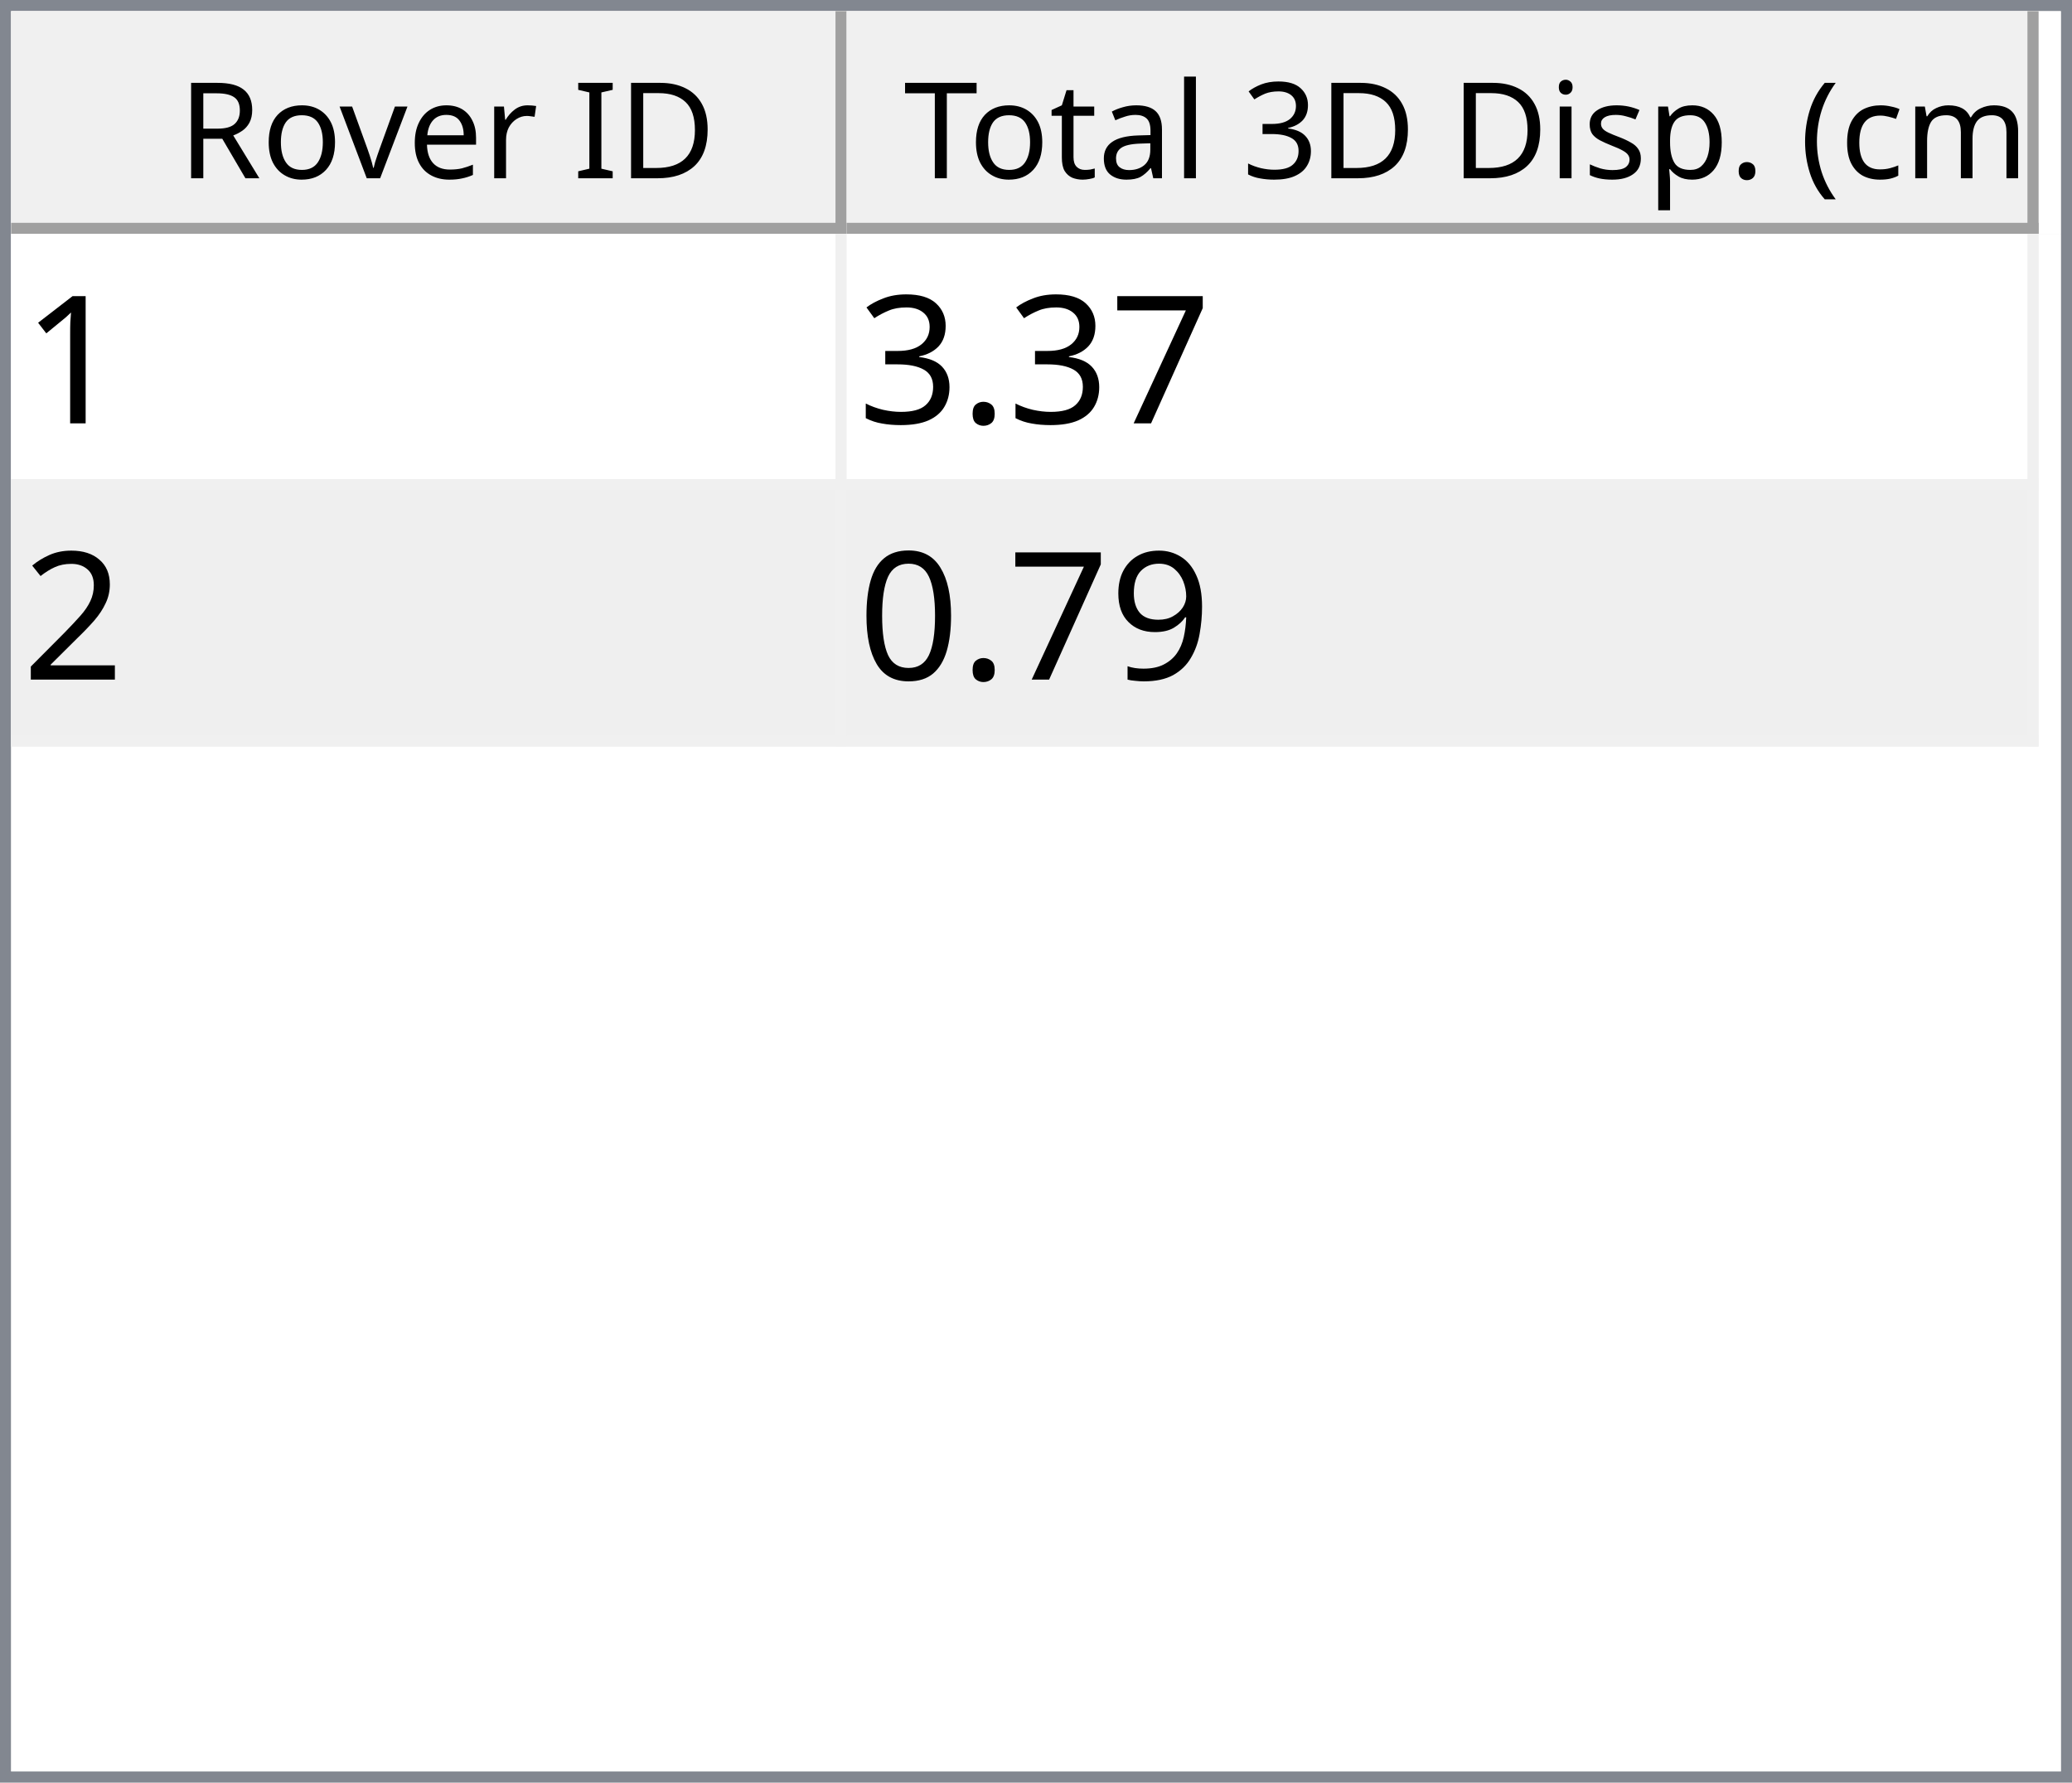
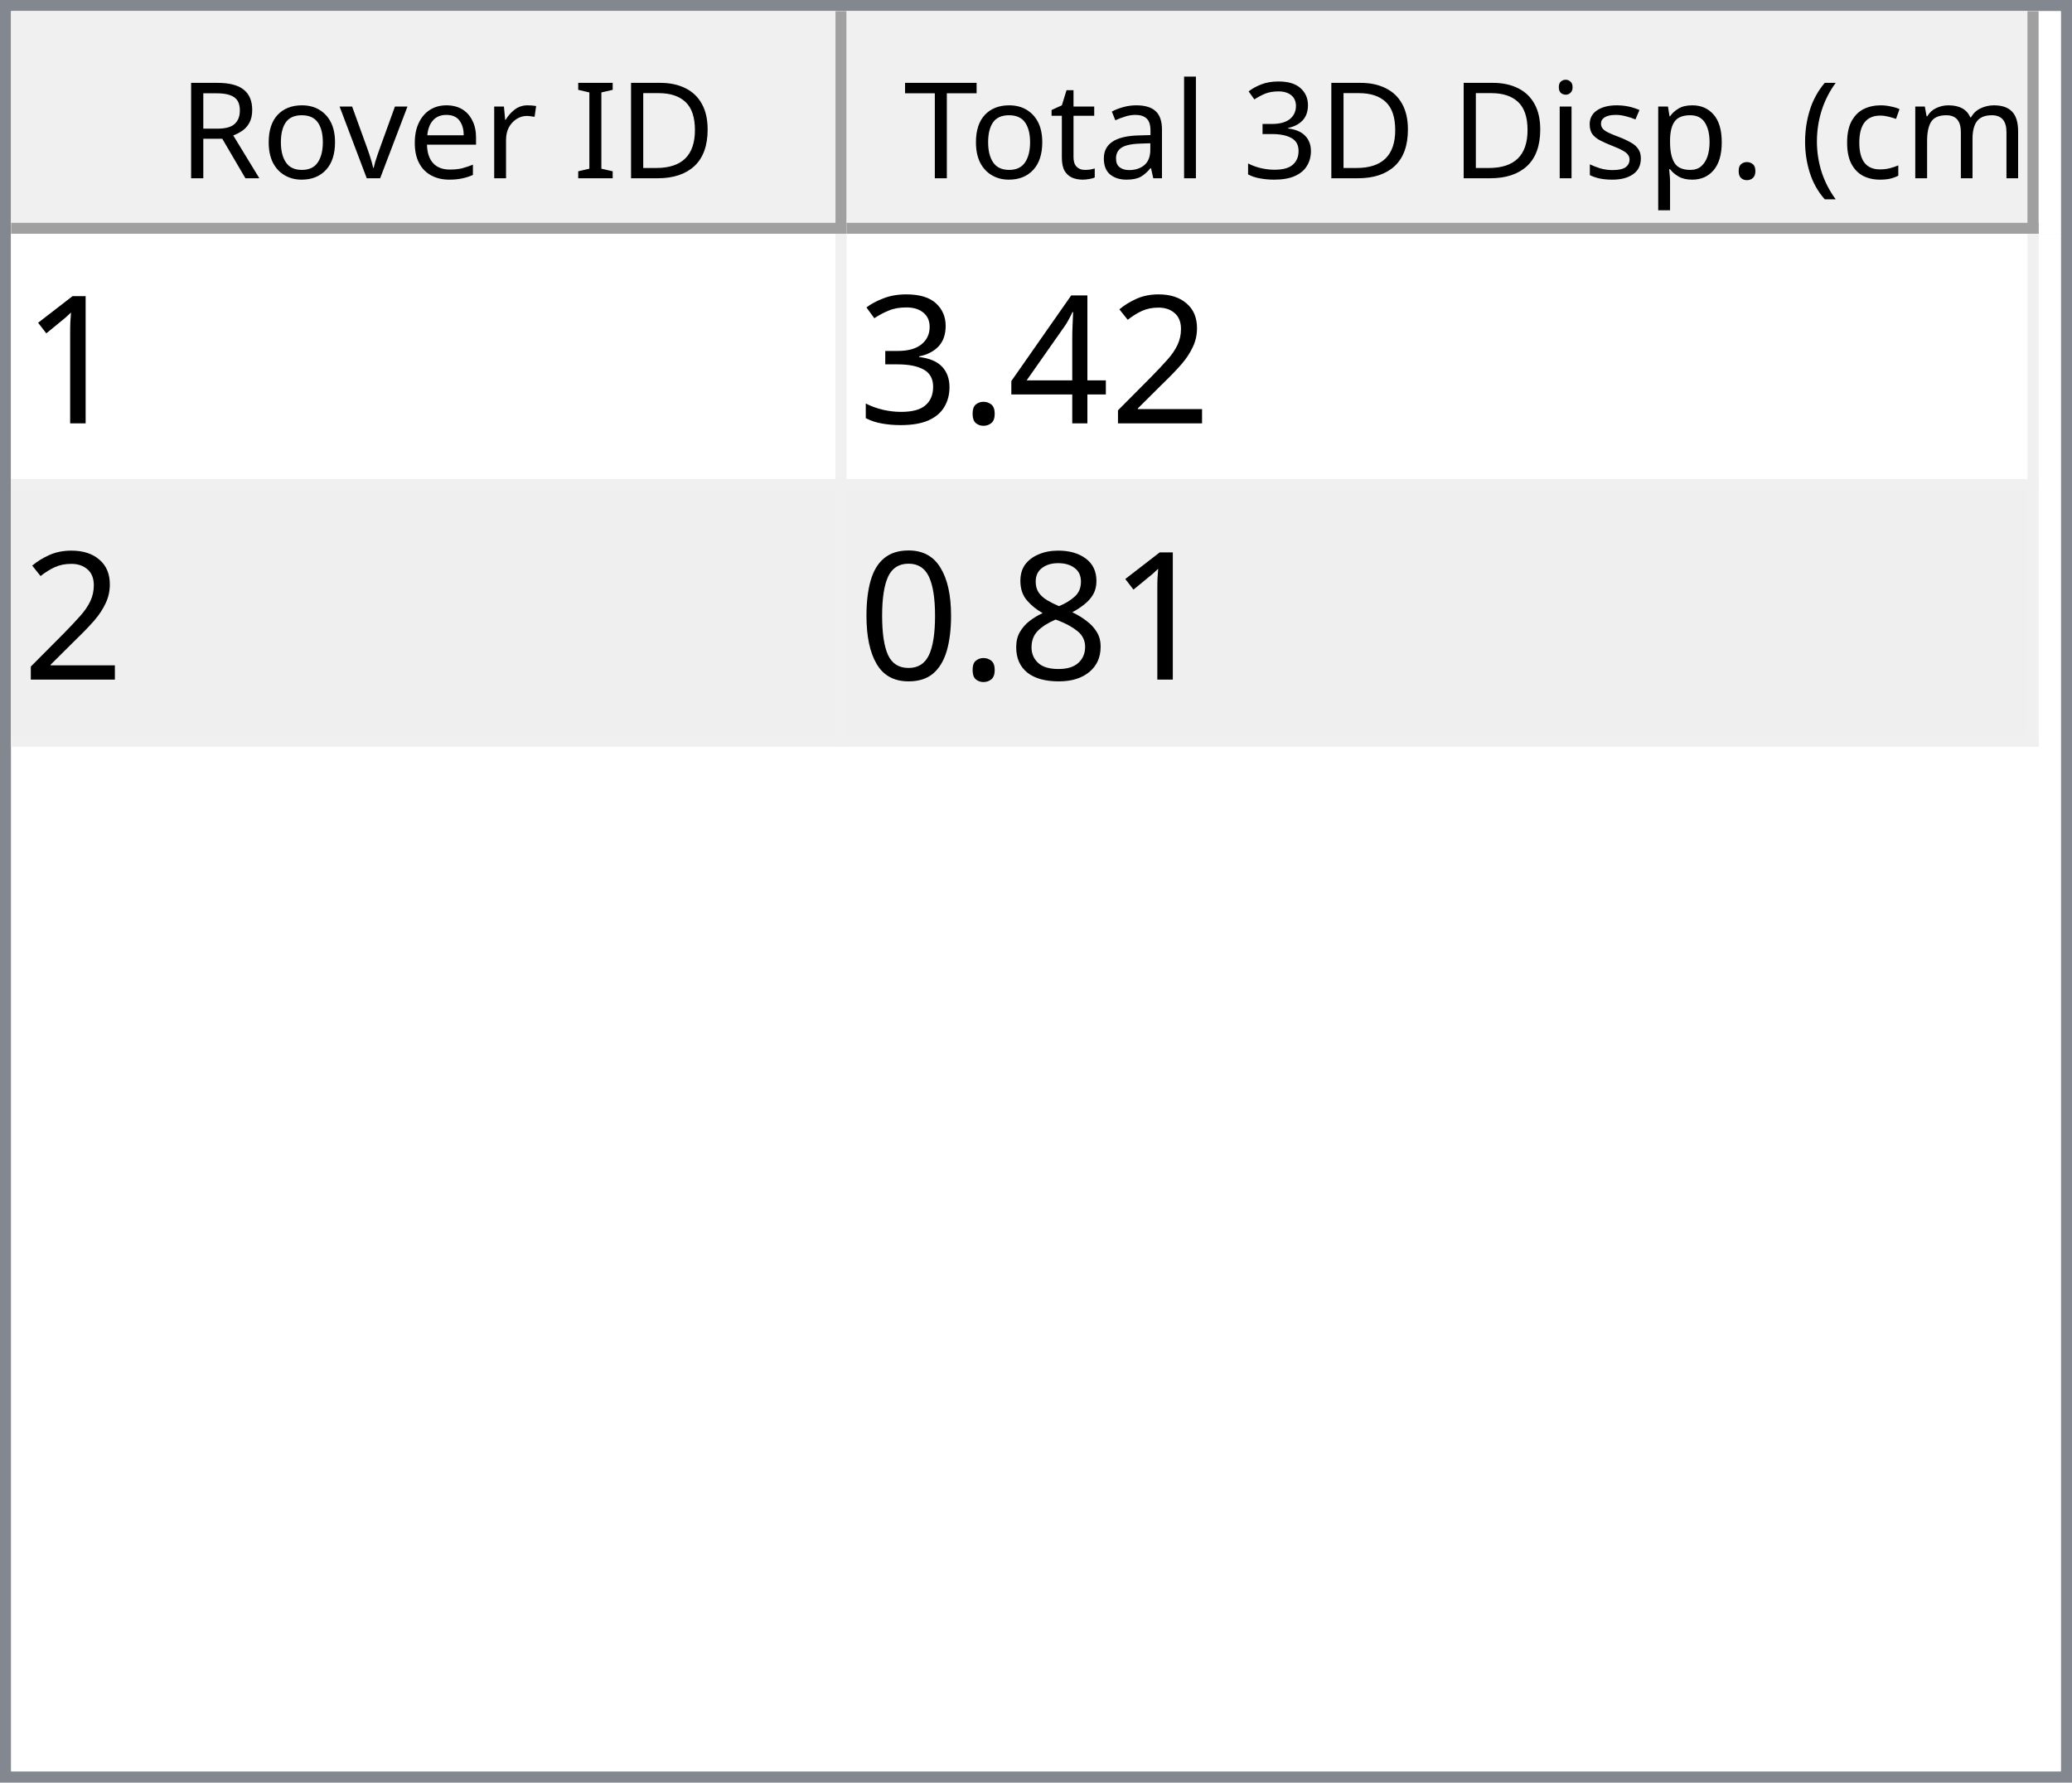
<svg xmlns="http://www.w3.org/2000/svg" style="fill-opacity:1; color-rendering:auto; color-interpolation:auto; text-rendering:auto; stroke:black; stroke-linecap:square; stroke-miterlimit:10; shape-rendering:auto; stroke-opacity:1; fill:black; stroke-dasharray:none; font-weight:normal; stroke-width:1; font-family:'Dialog'; font-style:normal; stroke-linejoin:miter; font-size:12px; stroke-dashoffset:0; image-rendering:auto;" width="186" height="160">
  <defs id="genericDefs" />
  <g>
    <defs id="defs1">
      <clipPath clipPathUnits="userSpaceOnUse" id="clipPath1">
        <path d="M0 0 L186 0 L186 160 L0 160 L0 0 Z" />
      </clipPath>
      <clipPath clipPathUnits="userSpaceOnUse" id="clipPath2">
        <path d="M0 0 L0 160 L186 160 L186 0 Z" />
      </clipPath>
      <clipPath clipPathUnits="userSpaceOnUse" id="clipPath3">
        <path d="M0 0 L0 20 L184 20 L184 0 Z" />
      </clipPath>
      <clipPath clipPathUnits="userSpaceOnUse" id="clipPath4">
        <path d="M0 0 L0 20 L75 20 L75 0 Z" />
      </clipPath>
      <clipPath clipPathUnits="userSpaceOnUse" id="clipPath5">
        <path d="M1 1 L1 19 L74 19 L74 1 Z" />
      </clipPath>
      <clipPath clipPathUnits="userSpaceOnUse" id="clipPath6">
        <path d="M0 0 L0 18 L73 18 L73 0 Z" />
      </clipPath>
      <clipPath clipPathUnits="userSpaceOnUse" id="clipPath7">
        <path d="M-0.5 -0.5 L-0.5 19.5 L74.5 19.5 L74.5 -0.5 Z" />
      </clipPath>
      <clipPath clipPathUnits="userSpaceOnUse" id="clipPath8">
        <path d="M0 0 L0 20 L107 20 L107 0 Z" />
      </clipPath>
      <clipPath clipPathUnits="userSpaceOnUse" id="clipPath9">
        <path d="M1 1 L1 19 L106 19 L106 1 Z" />
      </clipPath>
      <clipPath clipPathUnits="userSpaceOnUse" id="clipPath10">
        <path d="M0 0 L0 18 L105 18 L105 0 Z" />
      </clipPath>
      <clipPath clipPathUnits="userSpaceOnUse" id="clipPath11">
        <path d="M-0.5 -0.5 L-0.5 19.5 L106.5 19.5 L106.5 -0.5 Z" />
      </clipPath>
      <clipPath clipPathUnits="userSpaceOnUse" id="clipPath12">
        <path d="M0 0 L0 138 L184 138 L184 0 Z" />
      </clipPath>
      <clipPath clipPathUnits="userSpaceOnUse" id="clipPath13">
        <path d="M0 0 L0 46 L182 46 L182 0 Z" />
      </clipPath>
      <clipPath clipPathUnits="userSpaceOnUse" id="clipPath14">
        <path d="M-0.5 -0.5 L-0.5 45.5 L181.5 45.5 L181.5 -0.5 Z" />
      </clipPath>
      <clipPath clipPathUnits="userSpaceOnUse" id="clipPath15">
        <path d="M0 0 L0 22 L74 22 L74 0 Z" />
      </clipPath>
      <clipPath clipPathUnits="userSpaceOnUse" id="clipPath16">
        <path d="M0 0 L0 22 L106 22 L106 0 Z" />
      </clipPath>
      <font horiz-adv-x="64.551" id="font1">
        <font-face ascent="107.91" descent="25.098" units-per-em="100" style="font-style:normal; font-family:Segoe UI; font-weight:normal;" />
        <missing-glyph horiz-adv-x="64.551" d="M8.109 0 L8.109 68.266 L56.453 68.266 L56.453 0 L8.109 0 ZM15.328 7.234 L49.219 7.234 L49.219 61.031 L15.328 61.031 L15.328 7.234 Z" />
        <glyph unicode="D" horiz-adv-x="70.117" d="M9.188 0 L9.188 70.016 L28.516 70.016 Q65.531 70.016 65.531 35.891 Q65.531 19.672 55.25 9.836 Q44.969 0 27.734 0 L9.188 0 ZM17.391 62.594 L17.391 7.422 L27.828 7.422 Q41.609 7.422 49.273 14.797 Q56.938 22.172 56.938 35.688 Q56.938 62.594 28.328 62.594 L17.391 62.594 Z" />
        <glyph unicode="I" horiz-adv-x="26.611" d="M17.391 0 L9.188 0 L9.188 70.016 L17.391 70.016 L17.391 0 Z" />
        <glyph unicode=" " horiz-adv-x="27.393" d="" />
        <glyph unicode="r" horiz-adv-x="34.766" d="M34.188 41.891 Q32.078 43.5 28.125 43.5 Q23 43.5 19.555 38.672 Q16.109 33.844 16.109 25.484 L16.109 0 L8.109 0 L8.109 50 L16.109 50 L16.109 39.703 L16.312 39.703 Q18.016 44.969 21.531 47.922 Q25.047 50.875 29.391 50.875 Q32.516 50.875 34.188 50.203 L34.188 41.891 Z" />
        <glyph unicode="e" horiz-adv-x="52.295" d="M48.297 23 L12.984 23 Q13.188 14.656 17.484 10.109 Q21.781 5.562 29.297 5.562 Q37.75 5.562 44.828 11.141 L44.828 3.609 Q38.234 -1.172 27.391 -1.172 Q16.797 -1.172 10.742 5.641 Q4.688 12.453 4.688 24.812 Q4.688 36.469 11.305 43.82 Q17.922 51.172 27.734 51.172 Q37.547 51.172 42.922 44.828 Q48.297 38.484 48.297 27.203 L48.297 23 ZM40.094 29.781 Q40.047 36.719 36.75 40.578 Q33.453 44.438 27.594 44.438 Q21.922 44.438 17.969 40.383 Q14.016 36.328 13.094 29.781 L40.094 29.781 Z" />
        <glyph unicode="v" horiz-adv-x="47.9" d="M47.406 50 L27.484 0 L19.625 0 L0.688 50 L9.469 50 L22.172 13.672 Q23.578 9.672 23.922 6.688 L24.125 6.688 Q24.609 10.453 25.688 13.484 L38.969 50 L47.406 50 Z" />
        <glyph unicode="o" horiz-adv-x="58.594" d="M29 -1.172 Q17.922 -1.172 11.305 5.836 Q4.688 12.844 4.688 24.422 Q4.688 37.016 11.57 44.094 Q18.453 51.172 30.172 51.172 Q41.359 51.172 47.633 44.289 Q53.906 37.406 53.906 25.203 Q53.906 13.234 47.141 6.031 Q40.375 -1.172 29 -1.172 ZM29.594 44.438 Q21.875 44.438 17.383 39.188 Q12.891 33.938 12.891 24.703 Q12.891 15.828 17.43 10.695 Q21.969 5.562 29.594 5.562 Q37.359 5.562 41.531 10.594 Q45.703 15.625 45.703 24.906 Q45.703 34.281 41.531 39.359 Q37.359 44.438 29.594 44.438 Z" />
        <glyph unicode="R" horiz-adv-x="59.814" d="M59.375 0 L49.609 0 L37.891 19.625 Q36.281 22.359 34.766 24.289 Q33.25 26.219 31.664 27.438 Q30.078 28.656 28.25 29.219 Q26.422 29.781 24.125 29.781 L17.391 29.781 L17.391 0 L9.188 0 L9.188 70.016 L30.078 70.016 Q34.672 70.016 38.555 68.867 Q42.438 67.719 45.289 65.375 Q48.141 63.031 49.758 59.547 Q51.375 56.062 51.375 51.375 Q51.375 47.703 50.273 44.656 Q49.172 41.609 47.148 39.211 Q45.125 36.812 42.266 35.133 Q39.406 33.453 35.844 32.516 L35.844 32.328 Q37.594 31.547 38.891 30.547 Q40.188 29.547 41.359 28.18 Q42.531 26.812 43.68 25.078 Q44.828 23.344 46.234 21.047 L59.375 0 ZM17.391 62.594 L17.391 37.203 L28.516 37.203 Q31.594 37.203 34.203 38.133 Q36.812 39.062 38.719 40.797 Q40.625 42.531 41.703 45.047 Q42.781 47.562 42.781 50.688 Q42.781 56.297 39.141 59.445 Q35.5 62.594 28.609 62.594 L17.391 62.594 Z" />
        <glyph unicode=")" horiz-adv-x="30.176" d="M8.297 -15.922 L1.172 -15.922 Q16.406 2.344 16.406 26.812 Q16.406 51.469 1.078 70.016 L8.297 70.016 Q23.531 52.156 23.531 26.703 Q23.531 1.375 8.297 -15.922 Z" />
        <glyph unicode="m" horiz-adv-x="86.133" d="M79.109 0 L71.094 0 L71.094 28.719 Q71.094 37.016 68.531 40.727 Q65.969 44.438 59.906 44.438 Q54.781 44.438 51.195 39.75 Q47.609 35.062 47.609 28.516 L47.609 0 L39.594 0 L39.594 29.688 Q39.594 44.438 28.219 44.438 Q22.953 44.438 19.531 40.016 Q16.109 35.594 16.109 28.516 L16.109 0 L8.109 0 L8.109 50 L16.109 50 L16.109 42.094 L16.312 42.094 Q21.625 51.172 31.844 51.172 Q36.969 51.172 40.773 48.312 Q44.578 45.453 46 40.828 Q51.562 51.172 62.594 51.172 Q79.109 51.172 79.109 30.812 L79.109 0 Z" />
        <glyph unicode="c" horiz-adv-x="46.191" d="M42.188 2.297 Q36.422 -1.172 28.516 -1.172 Q17.828 -1.172 11.258 5.789 Q4.688 12.75 4.688 23.828 Q4.688 36.188 11.766 43.68 Q18.844 51.172 30.672 51.172 Q37.25 51.172 42.281 48.734 L42.281 40.531 Q36.719 44.438 30.375 44.438 Q22.703 44.438 17.797 38.945 Q12.891 33.453 12.891 24.516 Q12.891 15.719 17.508 10.641 Q22.125 5.562 29.891 5.562 Q36.422 5.562 42.188 9.906 L42.188 2.297 Z" />
        <glyph unicode="(" horiz-adv-x="30.176" d="M29.109 -15.922 L21.969 -15.922 Q6.844 1.375 6.844 26.703 Q6.844 52.156 21.969 70.016 L29.203 70.016 Q13.875 51.469 13.875 26.812 Q13.875 2.344 29.109 -15.922 Z" />
        <glyph unicode="." horiz-adv-x="21.68" d="M10.891 -1.078 Q8.641 -1.078 7.055 0.539 Q5.469 2.156 5.469 4.391 Q5.469 6.641 7.055 8.273 Q8.641 9.906 10.891 9.906 Q13.188 9.906 14.797 8.273 Q16.406 6.641 16.406 4.391 Q16.406 2.156 14.797 0.539 Q13.188 -1.078 10.891 -1.078 Z" />
        <glyph unicode="p" horiz-adv-x="58.789" d="M16.312 7.234 L16.109 7.234 L16.109 -23 L8.109 -23 L8.109 50 L16.109 50 L16.109 41.219 L16.312 41.219 Q22.219 51.172 33.594 51.172 Q43.266 51.172 48.688 44.461 Q54.109 37.75 54.109 26.469 Q54.109 13.922 48 6.375 Q41.891 -1.172 31.297 -1.172 Q21.578 -1.172 16.312 7.234 ZM16.109 27.391 L16.109 20.406 Q16.109 14.203 20.141 9.883 Q24.172 5.562 30.375 5.562 Q37.641 5.562 41.773 11.133 Q45.906 16.703 45.906 26.609 Q45.906 34.969 42.047 39.703 Q38.188 44.438 31.594 44.438 Q24.609 44.438 20.359 39.578 Q16.109 34.719 16.109 27.391 Z" />
        <glyph unicode="s" horiz-adv-x="42.432" d="M5.078 1.812 L5.078 10.406 Q11.625 5.562 19.484 5.562 Q30.031 5.562 30.031 12.594 Q30.031 14.594 29.125 15.992 Q28.219 17.391 26.68 18.461 Q25.141 19.531 23.07 20.383 Q21 21.234 18.609 22.172 Q15.281 23.484 12.766 24.828 Q10.25 26.172 8.57 27.859 Q6.891 29.547 6.031 31.695 Q5.172 33.844 5.172 36.719 Q5.172 40.234 6.789 42.945 Q8.406 45.656 11.086 47.484 Q13.766 49.312 17.211 50.242 Q20.656 51.172 24.312 51.172 Q30.812 51.172 35.938 48.922 L35.938 40.828 Q30.422 44.438 23.25 44.438 Q21 44.438 19.195 43.922 Q17.391 43.406 16.094 42.477 Q14.797 41.547 14.086 40.258 Q13.375 38.969 13.375 37.406 Q13.375 35.453 14.086 34.133 Q14.797 32.812 16.164 31.789 Q17.531 30.766 19.484 29.938 Q21.438 29.109 23.922 28.125 Q27.25 26.859 29.883 25.516 Q32.516 24.172 34.375 22.484 Q36.234 20.797 37.234 18.602 Q38.234 16.406 38.234 13.375 Q38.234 9.672 36.602 6.938 Q34.969 4.203 32.234 2.398 Q29.5 0.594 25.93 -0.289 Q22.359 -1.172 18.453 -1.172 Q10.75 -1.172 5.078 1.812 Z" />
        <glyph unicode="i" horiz-adv-x="24.219" d="M12.203 62.703 Q10.062 62.703 8.547 64.164 Q7.031 65.625 7.031 67.875 Q7.031 70.125 8.547 71.609 Q10.062 73.094 12.203 73.094 Q14.406 73.094 15.945 71.609 Q17.484 70.125 17.484 67.875 Q17.484 65.719 15.945 64.211 Q14.406 62.703 12.203 62.703 ZM16.109 0 L8.109 0 L8.109 50 L16.109 50 L16.109 0 Z" />
        <glyph unicode="3" horiz-adv-x="53.906" d="M46.531 19.828 Q46.531 15.094 44.75 11.211 Q42.969 7.328 39.719 4.57 Q36.469 1.812 31.93 0.297 Q27.391 -1.219 21.922 -1.219 Q11.922 -1.219 6 2.594 L6 11.188 Q13.094 5.609 22.219 5.609 Q25.875 5.609 28.828 6.539 Q31.781 7.469 33.906 9.227 Q36.031 10.984 37.18 13.477 Q38.328 15.969 38.328 19.094 Q38.328 32.812 18.797 32.812 L12.984 32.812 L12.984 39.594 L18.5 39.594 Q35.797 39.594 35.797 52.484 Q35.797 64.406 22.609 64.406 Q15.188 64.406 8.688 59.422 L8.688 67.188 Q15.375 71.188 24.609 71.188 Q29 71.188 32.57 69.969 Q36.141 68.75 38.68 66.555 Q41.219 64.359 42.609 61.281 Q44 58.203 44 54.5 Q44 40.672 30.031 36.719 L30.031 36.531 Q33.594 36.141 36.625 34.797 Q39.656 33.453 41.852 31.305 Q44.047 29.156 45.289 26.25 Q46.531 23.344 46.531 19.828 Z" />
        <glyph unicode="l" horiz-adv-x="24.219" d="M16.109 0 L8.109 0 L8.109 74.031 L16.109 74.031 L16.109 0 Z" />
        <glyph unicode="a" horiz-adv-x="50.879" d="M43.891 0 L35.891 0 L35.891 7.812 L35.688 7.812 Q30.469 -1.172 20.312 -1.172 Q12.844 -1.172 8.617 2.781 Q4.391 6.734 4.391 13.281 Q4.391 27.297 20.906 29.594 L35.891 31.688 Q35.891 44.438 25.594 44.438 Q16.547 44.438 9.281 38.281 L9.281 46.484 Q16.656 51.172 26.266 51.172 Q43.891 51.172 43.891 32.516 L43.891 0 ZM35.891 25.297 L23.828 23.641 Q18.266 22.859 15.43 20.875 Q12.594 18.891 12.594 13.875 Q12.594 10.203 15.211 7.883 Q17.828 5.562 22.172 5.562 Q28.125 5.562 32.008 9.742 Q35.891 13.922 35.891 20.312 L35.891 25.297 Z" />
        <glyph unicode="t" horiz-adv-x="33.887" d="M31.297 0.484 Q28.469 -1.078 23.828 -1.078 Q10.688 -1.078 10.688 13.578 L10.688 43.172 L2.094 43.172 L2.094 50 L10.688 50 L10.688 62.203 L18.703 64.797 L18.703 50 L31.297 50 L31.297 43.172 L18.703 43.172 L18.703 14.984 Q18.703 9.969 20.414 7.82 Q22.125 5.672 26.078 5.672 Q29.109 5.672 31.297 7.328 L31.297 0.484 Z" />
        <glyph unicode="T" horiz-adv-x="52.393" d="M50.594 62.594 L30.375 62.594 L30.375 0 L22.172 0 L22.172 62.594 L2 62.594 L2 70.016 L50.594 70.016 L50.594 62.594 Z" />
      </font>
      <font horiz-adv-x="75.0" id="font2">
        <font-face ascent="100.537" descent="21.973" units-per-em="100" style="font-style:normal; font-family:sans-serif; font-weight:normal;" />
        <missing-glyph horiz-adv-x="75.0" d="M12.5 0 L12.5 62.5 L62.5 62.5 L62.5 0 L12.5 0 ZM14.062 1.562 L60.938 1.562 L60.938 60.938 L14.062 60.938 L14.062 1.562 Z" />
        <glyph unicode="1" horiz-adv-x="55.615" d="M37.25 0 L28.469 0 L28.469 56 Q25.297 52.984 20.141 49.953 Q14.984 46.922 10.891 45.406 L10.891 53.906 Q18.266 57.375 23.781 62.305 Q29.297 67.234 31.594 71.875 L37.25 71.875 L37.25 0 Z" />
-         <glyph unicode="7" horiz-adv-x="55.615" d="M4.734 62.203 L4.734 70.656 L51.078 70.656 L51.078 63.812 Q44.234 56.547 37.523 44.484 Q30.812 32.422 27.156 19.672 Q24.516 10.688 23.781 0 L14.75 0 Q14.891 8.453 18.062 20.414 Q21.234 32.375 27.172 43.484 Q33.109 54.594 39.797 62.203 L4.734 62.203 Z" />
+         <glyph unicode="2" horiz-adv-x="55.615" d="M50.344 8.453 L50.344 0 L3.031 0 Q2.938 3.172 4.047 6.109 Q5.859 10.938 9.836 15.625 Q13.812 20.312 21.344 26.469 Q33.016 36.031 37.117 41.625 Q41.219 47.219 41.219 52.203 Q41.219 57.422 37.477 61.008 Q33.734 64.594 27.734 64.594 Q21.391 64.594 17.578 60.789 Q13.766 56.984 13.719 50.25 L4.688 51.172 Q5.609 61.281 11.664 66.578 Q17.719 71.875 27.938 71.875 Q38.234 71.875 44.242 66.164 Q50.25 60.453 50.25 52 Q50.25 47.703 48.492 43.555 Q46.734 39.406 42.656 34.812 Q38.578 30.219 29.109 22.219 Q21.188 15.578 18.945 13.211 Q16.703 10.844 15.234 8.453 L50.344 8.453 Z" />
+         <glyph unicode="4" horiz-adv-x="55.615" d="M32.328 0 L32.328 17.141 L1.266 17.141 L1.266 25.203 L33.938 71.578 L41.109 71.578 L41.109 25.203 L50.781 25.203 L50.781 17.141 L41.109 17.141 L41.109 0 L32.328 0 ZM32.328 25.203 L32.328 57.469 L9.906 25.203 L32.328 25.203 Z" />
        <glyph unicode="." horiz-adv-x="27.783" d="M9.078 0 L9.078 10.016 L19.094 10.016 L19.094 0 L9.078 0 Z" />
        <glyph unicode="3" horiz-adv-x="55.615" d="M4.203 18.891 L12.984 20.062 Q14.5 12.594 18.141 9.297 Q21.781 6 27 6 Q33.203 6 37.477 10.297 Q41.75 14.594 41.75 20.953 Q41.75 27 37.797 30.93 Q33.844 34.859 27.734 34.859 Q25.25 34.859 21.531 33.891 L22.516 41.609 Q23.391 41.5 23.922 41.5 Q29.547 41.5 34.039 44.43 Q38.531 47.359 38.531 53.469 Q38.531 58.297 35.258 61.477 Q31.984 64.656 26.812 64.656 Q21.688 64.656 18.266 61.43 Q14.844 58.203 13.875 51.766 L5.078 53.328 Q6.688 62.156 12.398 67.016 Q18.109 71.875 26.609 71.875 Q32.469 71.875 37.398 69.359 Q42.328 66.844 44.945 62.5 Q47.562 58.156 47.562 53.266 Q47.562 48.641 45.07 44.828 Q42.578 41.016 37.703 38.766 Q44.047 37.312 47.562 32.695 Q51.078 28.078 51.078 21.141 Q51.078 11.766 44.242 5.25 Q37.406 -1.266 26.953 -1.266 Q17.531 -1.266 11.305 4.352 Q5.078 9.969 4.203 18.891 Z" />
-         <glyph unicode="2" horiz-adv-x="55.615" d="M50.344 8.453 L50.344 0 L3.031 0 Q2.938 3.172 4.047 6.109 Q5.859 10.938 9.836 15.625 Q13.812 20.312 21.344 26.469 Q33.016 36.031 37.117 41.625 Q41.219 47.219 41.219 52.203 Q41.219 57.422 37.477 61.008 Q33.734 64.594 27.734 64.594 Q21.391 64.594 17.578 60.789 Q13.766 56.984 13.719 50.25 L4.688 51.172 Q5.609 61.281 11.664 66.578 Q17.719 71.875 27.938 71.875 Q38.234 71.875 44.242 66.164 Q50.25 60.453 50.25 52 Q50.25 47.703 48.492 43.555 Q46.734 39.406 42.656 34.812 Q38.578 30.219 29.109 22.219 Q21.188 15.578 18.945 13.211 Q16.703 10.844 15.234 8.453 L50.344 8.453 Z" />
-         <glyph unicode="9" horiz-adv-x="55.615" d="M5.469 16.547 L13.922 17.328 Q14.984 11.375 18.016 8.688 Q21.047 6 25.781 6 Q29.828 6 32.883 7.859 Q35.938 9.719 37.891 12.82 Q39.844 15.922 41.164 21.195 Q42.484 26.469 42.484 31.938 Q42.484 32.516 42.438 33.688 Q39.797 29.5 35.234 26.883 Q30.672 24.266 25.344 24.266 Q16.453 24.266 10.305 30.711 Q4.156 37.156 4.156 47.703 Q4.156 58.594 10.578 65.234 Q17 71.875 26.656 71.875 Q33.641 71.875 39.43 68.117 Q45.219 64.359 48.219 57.398 Q51.219 50.438 51.219 37.25 Q51.219 23.531 48.242 15.406 Q45.266 7.281 39.383 3.031 Q33.5 -1.219 25.594 -1.219 Q17.188 -1.219 11.867 3.445 Q6.547 8.109 5.469 16.547 ZM41.453 48.141 Q41.453 55.719 37.43 60.156 Q33.406 64.594 27.734 64.594 Q21.875 64.594 17.531 59.812 Q13.188 55.031 13.188 47.406 Q13.188 40.578 17.312 36.305 Q21.438 32.031 27.484 32.031 Q33.594 32.031 37.523 36.305 Q41.453 40.578 41.453 48.141 Z" />
+         <glyph unicode="8" horiz-adv-x="55.615" d="M17.672 38.812 Q12.203 40.828 9.57 44.539 Q6.938 48.25 6.938 53.422 Q6.938 61.234 12.555 66.555 Q18.172 71.875 27.484 71.875 Q36.859 71.875 42.578 66.43 Q48.297 60.984 48.297 53.172 Q48.297 48.188 45.68 44.508 Q43.062 40.828 37.75 38.812 Q44.344 36.672 47.781 31.883 Q51.219 27.094 51.219 20.453 Q51.219 11.281 44.727 5.031 Q38.234 -1.219 27.641 -1.219 Q17.047 -1.219 10.547 5.055 Q4.047 11.328 4.047 20.703 Q4.047 27.688 7.594 32.398 Q11.141 37.109 17.672 38.812 ZM15.922 53.719 Q15.922 48.641 19.195 45.414 Q22.469 42.188 27.688 42.188 Q32.766 42.188 36.016 45.383 Q39.266 48.578 39.266 53.219 Q39.266 58.062 35.914 61.359 Q32.562 64.656 27.594 64.656 Q22.562 64.656 19.242 61.43 Q15.922 58.203 15.922 53.719 ZM13.094 20.656 Q13.094 16.891 14.875 13.375 Q16.656 9.859 20.172 7.93 Q23.688 6 27.734 6 Q34.031 6 38.133 10.055 Q42.234 14.109 42.234 20.359 Q42.234 26.703 38.016 30.859 Q33.797 35.016 27.438 35.016 Q21.234 35.016 17.164 30.914 Q13.094 26.812 13.094 20.656 Z" />
        <glyph unicode="0" horiz-adv-x="55.615" d="M4.156 35.297 Q4.156 48 6.766 55.742 Q9.375 63.484 14.523 67.68 Q19.672 71.875 27.484 71.875 Q33.25 71.875 37.594 69.555 Q41.938 67.234 44.773 62.867 Q47.609 58.5 49.219 52.227 Q50.828 45.953 50.828 35.297 Q50.828 22.703 48.242 14.969 Q45.656 7.234 40.508 3.008 Q35.359 -1.219 27.484 -1.219 Q17.141 -1.219 11.234 6.203 Q4.156 15.141 4.156 35.297 ZM13.188 35.297 Q13.188 17.672 17.312 11.836 Q21.438 6 27.484 6 Q33.547 6 37.672 11.859 Q41.797 17.719 41.797 35.297 Q41.797 52.984 37.672 58.789 Q33.547 64.594 27.391 64.594 Q21.344 64.594 17.719 59.469 Q13.188 52.938 13.188 35.297 Z" />
      </font>
    </defs>
    <g style="fill:white; stroke:white;">
      <rect x="0" y="0" width="186" style="clip-path:url(#clipPath1); stroke:none;" height="160" />
    </g>
    <g style="fill:white; text-rendering:optimizeSpeed; color-rendering:optimizeSpeed; image-rendering:optimizeSpeed; shape-rendering:crispEdges; stroke:white; color-interpolation:sRGB;">
      <rect x="0" width="186" height="160" y="0" style="stroke:none;" />
      <path style="stroke:none;" d="M0 160 L186 160 L186 0 L0 0 Z" />
    </g>
    <g style="fill:rgb(240,240,240); font-family:'Segoe UI'; stroke:rgb(240,240,240);">
      <rect x="0" y="0" width="186" style="clip-path:url(#clipPath2); stroke:none;" height="160" />
    </g>
    <g style="fill:rgb(130,135,144); font-family:'Segoe UI'; stroke:rgb(130,135,144);">
      <path d="M0 0 L186 0 L186 160 L0 160 L0 0 ZM1 1 L185 1 L185 159 L1 159 L1 1 Z" style="fill-rule:evenodd; clip-path:url(#clipPath2); stroke:none;" />
    </g>
    <g style="fill:white; font-family:'Segoe UI'; stroke:white;" transform="translate(1,1)">
      <rect x="0" y="0" width="184" style="clip-path:url(#clipPath3); stroke:none;" height="20" />
    </g>
    <g style="fill:rgb(240,240,240); font-family:'Segoe UI'; stroke:rgb(240,240,240);" transform="translate(1,1)">
      <rect x="0" y="0" width="75" style="clip-path:url(#clipPath4); stroke:none;" height="20" />
    </g>
    <g style="font-family:'Segoe UI';" transform="translate(2,2)">
      <text x="14" xml:space="preserve" y="14" style="clip-path:url(#clipPath6); stroke:none;">Rover ID</text>
    </g>
    <g style="fill:rgb(160,160,160); font-family:'Segoe UI'; stroke:rgb(160,160,160); stroke-linejoin:bevel;" transform="translate(1.5,1.5)">
      <line x1="74" x2="74" y1="0" style="fill:none; clip-path:url(#clipPath7);" y2="19" />
    </g>
    <g style="fill:rgb(160,160,160); font-family:'Segoe UI'; stroke:rgb(160,160,160); stroke-linejoin:bevel;" transform="matrix(1,0,0,1,1,1) translate(0.5,0.5)">
      <line x1="0" x2="74" y1="19" style="fill:none; clip-path:url(#clipPath7);" y2="19" />
    </g>
    <g style="fill:rgb(240,240,240); font-family:'Segoe UI'; stroke:rgb(240,240,240);" transform="translate(76,1)">
      <rect x="0" y="0" width="107" style="clip-path:url(#clipPath8); stroke:none;" height="20" />
    </g>
    <g style="font-family:'Segoe UI';" transform="translate(77,2)">
      <text x="1" xml:space="preserve" y="14" style="clip-path:url(#clipPath10); stroke:none;"> Total 3D Disp. (cm)</text>
    </g>
    <g style="fill:rgb(160,160,160); font-family:'Segoe UI'; stroke:rgb(160,160,160); stroke-linejoin:bevel;" transform="translate(76.5,1.5)">
      <line x1="106" x2="106" y1="0" style="fill:none; clip-path:url(#clipPath11);" y2="19" />
    </g>
    <g style="fill:rgb(160,160,160); font-family:'Segoe UI'; stroke:rgb(160,160,160); stroke-linejoin:bevel;" transform="matrix(1,0,0,1,76,1) translate(0.5,0.5)">
      <line x1="0" x2="106" y1="19" style="fill:none; clip-path:url(#clipPath11);" y2="19" />
    </g>
    <g style="fill:white; font-family:'Segoe UI'; stroke:white;" transform="translate(1,21)">
      <rect x="0" y="0" width="184" style="clip-path:url(#clipPath12); stroke:none;" height="138" />
    </g>
    <g style="fill:rgb(240,240,240); font-size:16px; font-family:sans-serif; stroke:rgb(240,240,240);" transform="translate(1,21)">
      <rect x="0" y="0" width="182" style="clip-path:url(#clipPath13); stroke:none;" height="46" />
      <line transform="translate(0.5,0.5)" x1="0" x2="181" y1="22" style="clip-path:url(#clipPath14); fill:none; stroke-linejoin:bevel;" y2="22" />
    </g>
    <g transform="matrix(1,0,0,1,1,21) translate(0.5,0.5)" style="fill:rgb(240,240,240); font-size:16px; font-family:sans-serif; stroke:rgb(240,240,240); stroke-linejoin:bevel;">
      <line x1="0" x2="181" y1="45" style="fill:none; clip-path:url(#clipPath14);" y2="45" />
    </g>
    <g transform="matrix(1,0,0,1,1,21) translate(0.5,0.5)" style="fill:rgb(240,240,240); font-size:16px; font-family:sans-serif; stroke:rgb(240,240,240); stroke-linejoin:bevel;">
      <line x1="74" x2="74" y1="0" style="fill:none; clip-path:url(#clipPath14);" y2="45" />
    </g>
    <g transform="matrix(1,0,0,1,1,21) translate(0.5,0.5)" style="fill:rgb(240,240,240); font-size:16px; font-family:sans-serif; stroke:rgb(240,240,240); stroke-linejoin:bevel;">
      <line x1="181" x2="181" y1="0" style="fill:none; clip-path:url(#clipPath14);" y2="45" />
    </g>
    <g style="fill:white; font-size:16px; font-family:sans-serif; stroke:white;" transform="matrix(1,0,0,1,1,21)">
      <rect x="0" y="0" width="74" style="clip-path:url(#clipPath15); stroke:none;" height="22" />
      <text x="1" y="17" style="fill:black; clip-path:url(#clipPath15); stroke:none;" xml:space="preserve">1</text>
    </g>
    <g style="fill:white; font-size:16px; font-family:sans-serif; stroke:white;" transform="matrix(1,0,0,1,1,21) translate(75,0)">
      <rect x="0" y="0" width="106" style="clip-path:url(#clipPath16); stroke:none;" height="22" />
-       <text x="1" y="17" style="fill:black; clip-path:url(#clipPath16); stroke:none;" xml:space="preserve">3.37</text>
+       <text x="1" y="17" style="fill:black; clip-path:url(#clipPath16); stroke:none;" xml:space="preserve">3.42</text>
    </g>
    <g style="fill:rgb(239,239,239); font-size:16px; font-family:sans-serif; stroke:rgb(239,239,239);" transform="matrix(1,0,0,1,1,21) translate(0,23)">
      <rect x="0" y="0" width="74" style="clip-path:url(#clipPath15); stroke:none;" height="22" />
      <text x="1" y="17" style="fill:black; clip-path:url(#clipPath15); stroke:none;" xml:space="preserve">2</text>
    </g>
    <g style="fill:rgb(239,239,239); font-size:16px; font-family:sans-serif; stroke:rgb(239,239,239);" transform="matrix(1,0,0,1,1,21) translate(75,23)">
      <rect x="0" y="0" width="106" style="clip-path:url(#clipPath16); stroke:none;" height="22" />
-       <text x="1" y="17" style="fill:black; clip-path:url(#clipPath16); stroke:none;" xml:space="preserve">0.79</text>
+       <text x="1" y="17" style="fill:black; clip-path:url(#clipPath16); stroke:none;" xml:space="preserve">0.81</text>
    </g>
  </g>
</svg>
